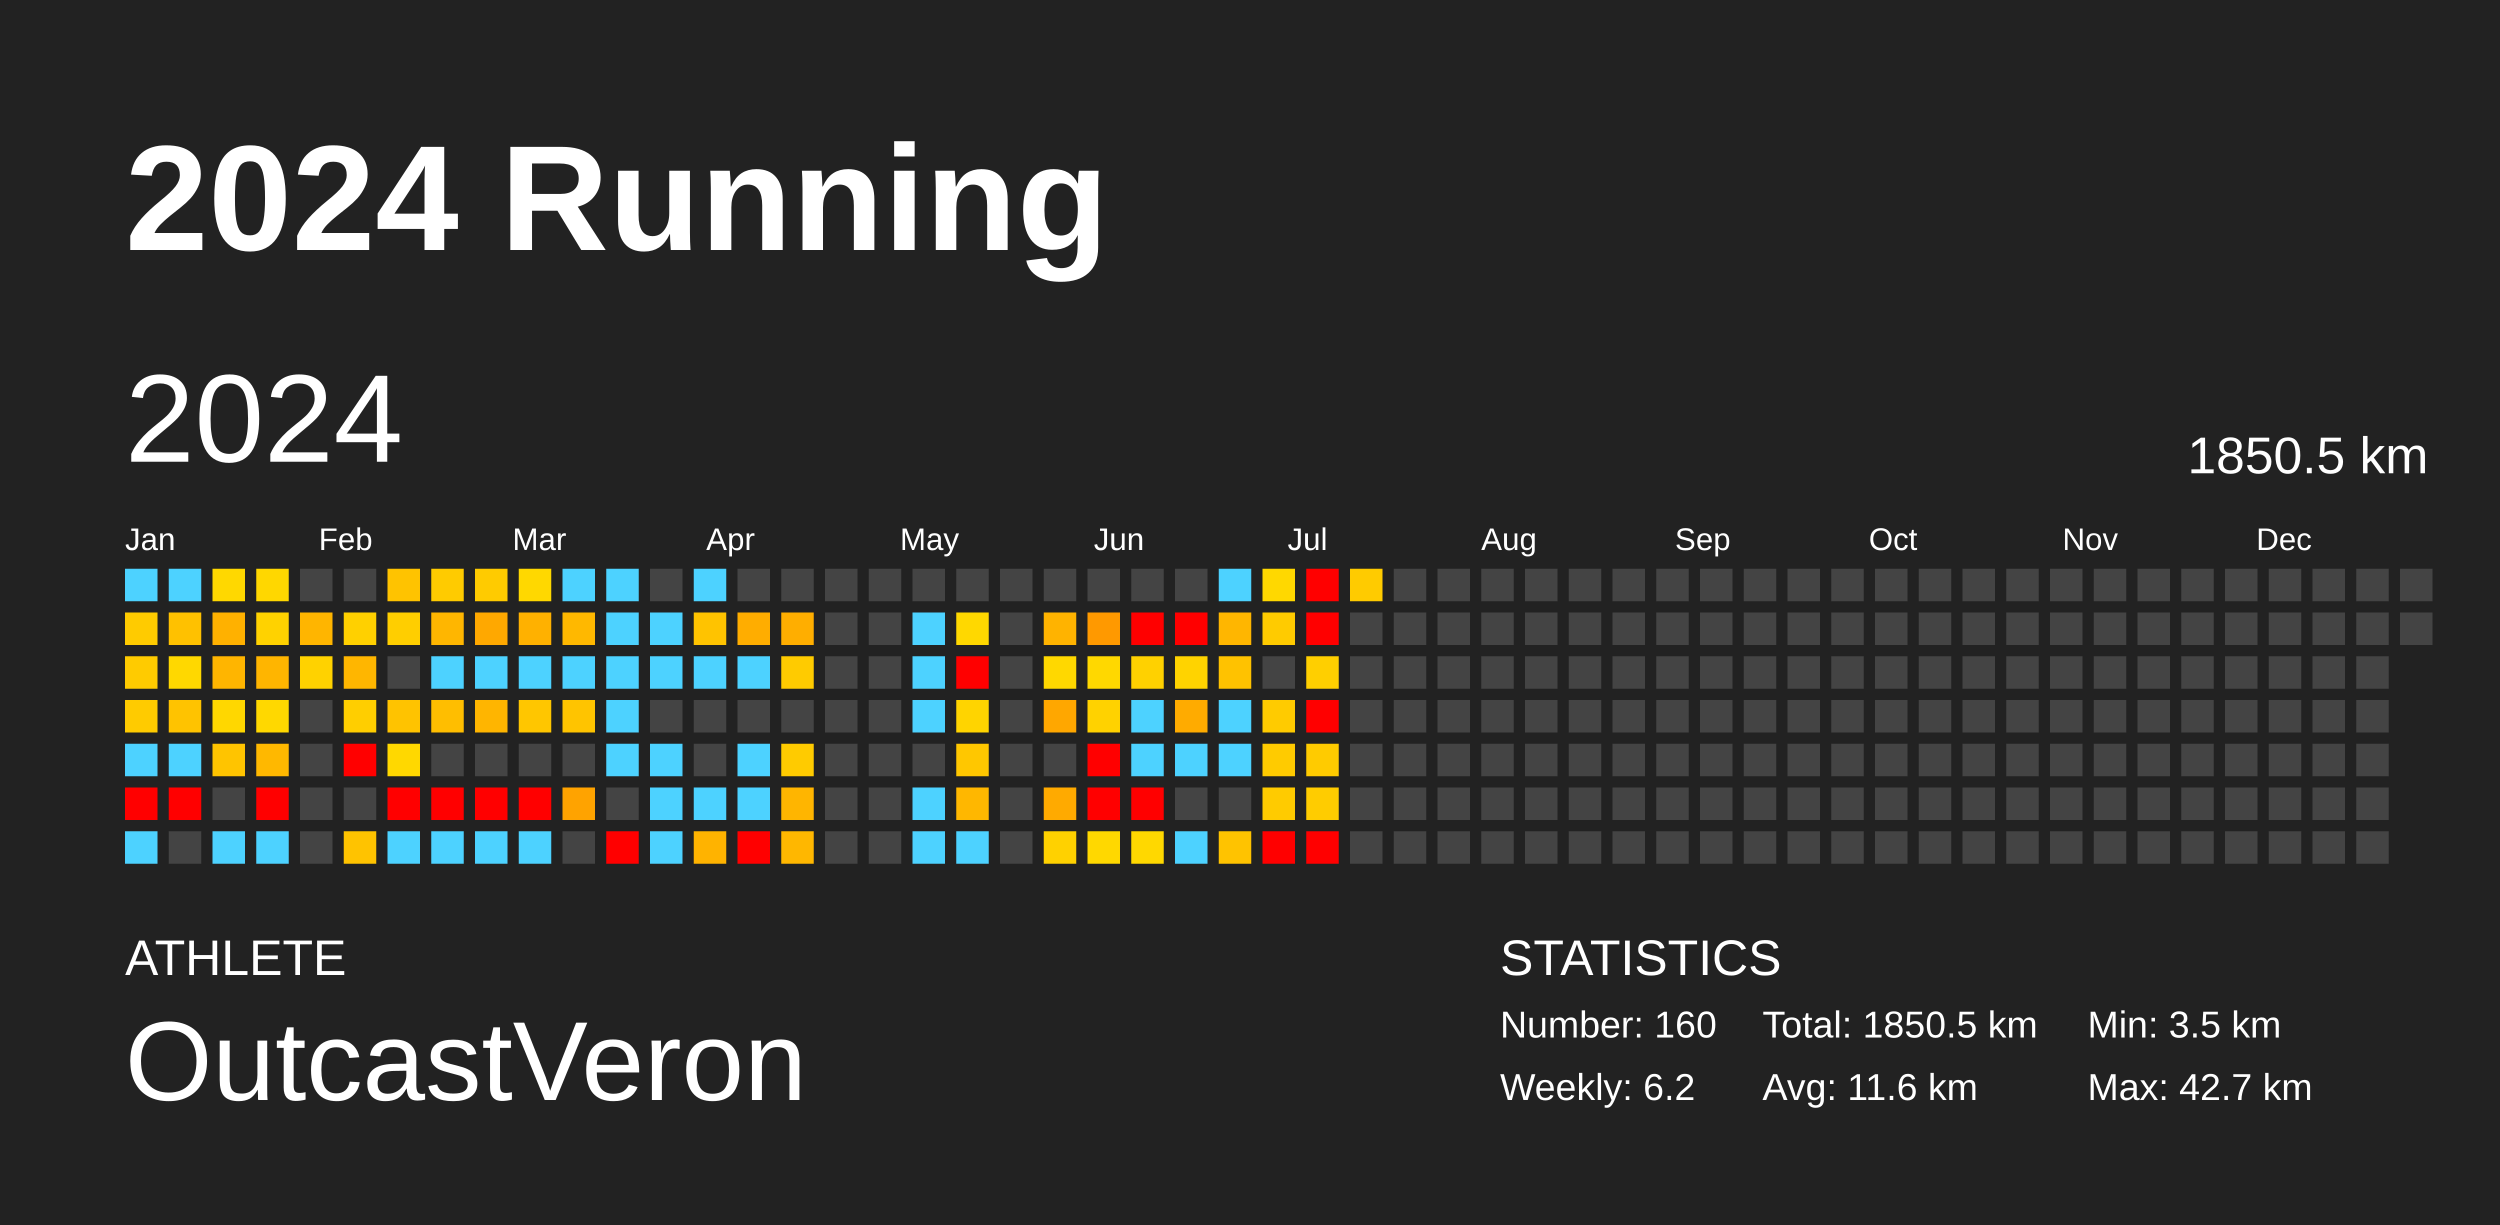
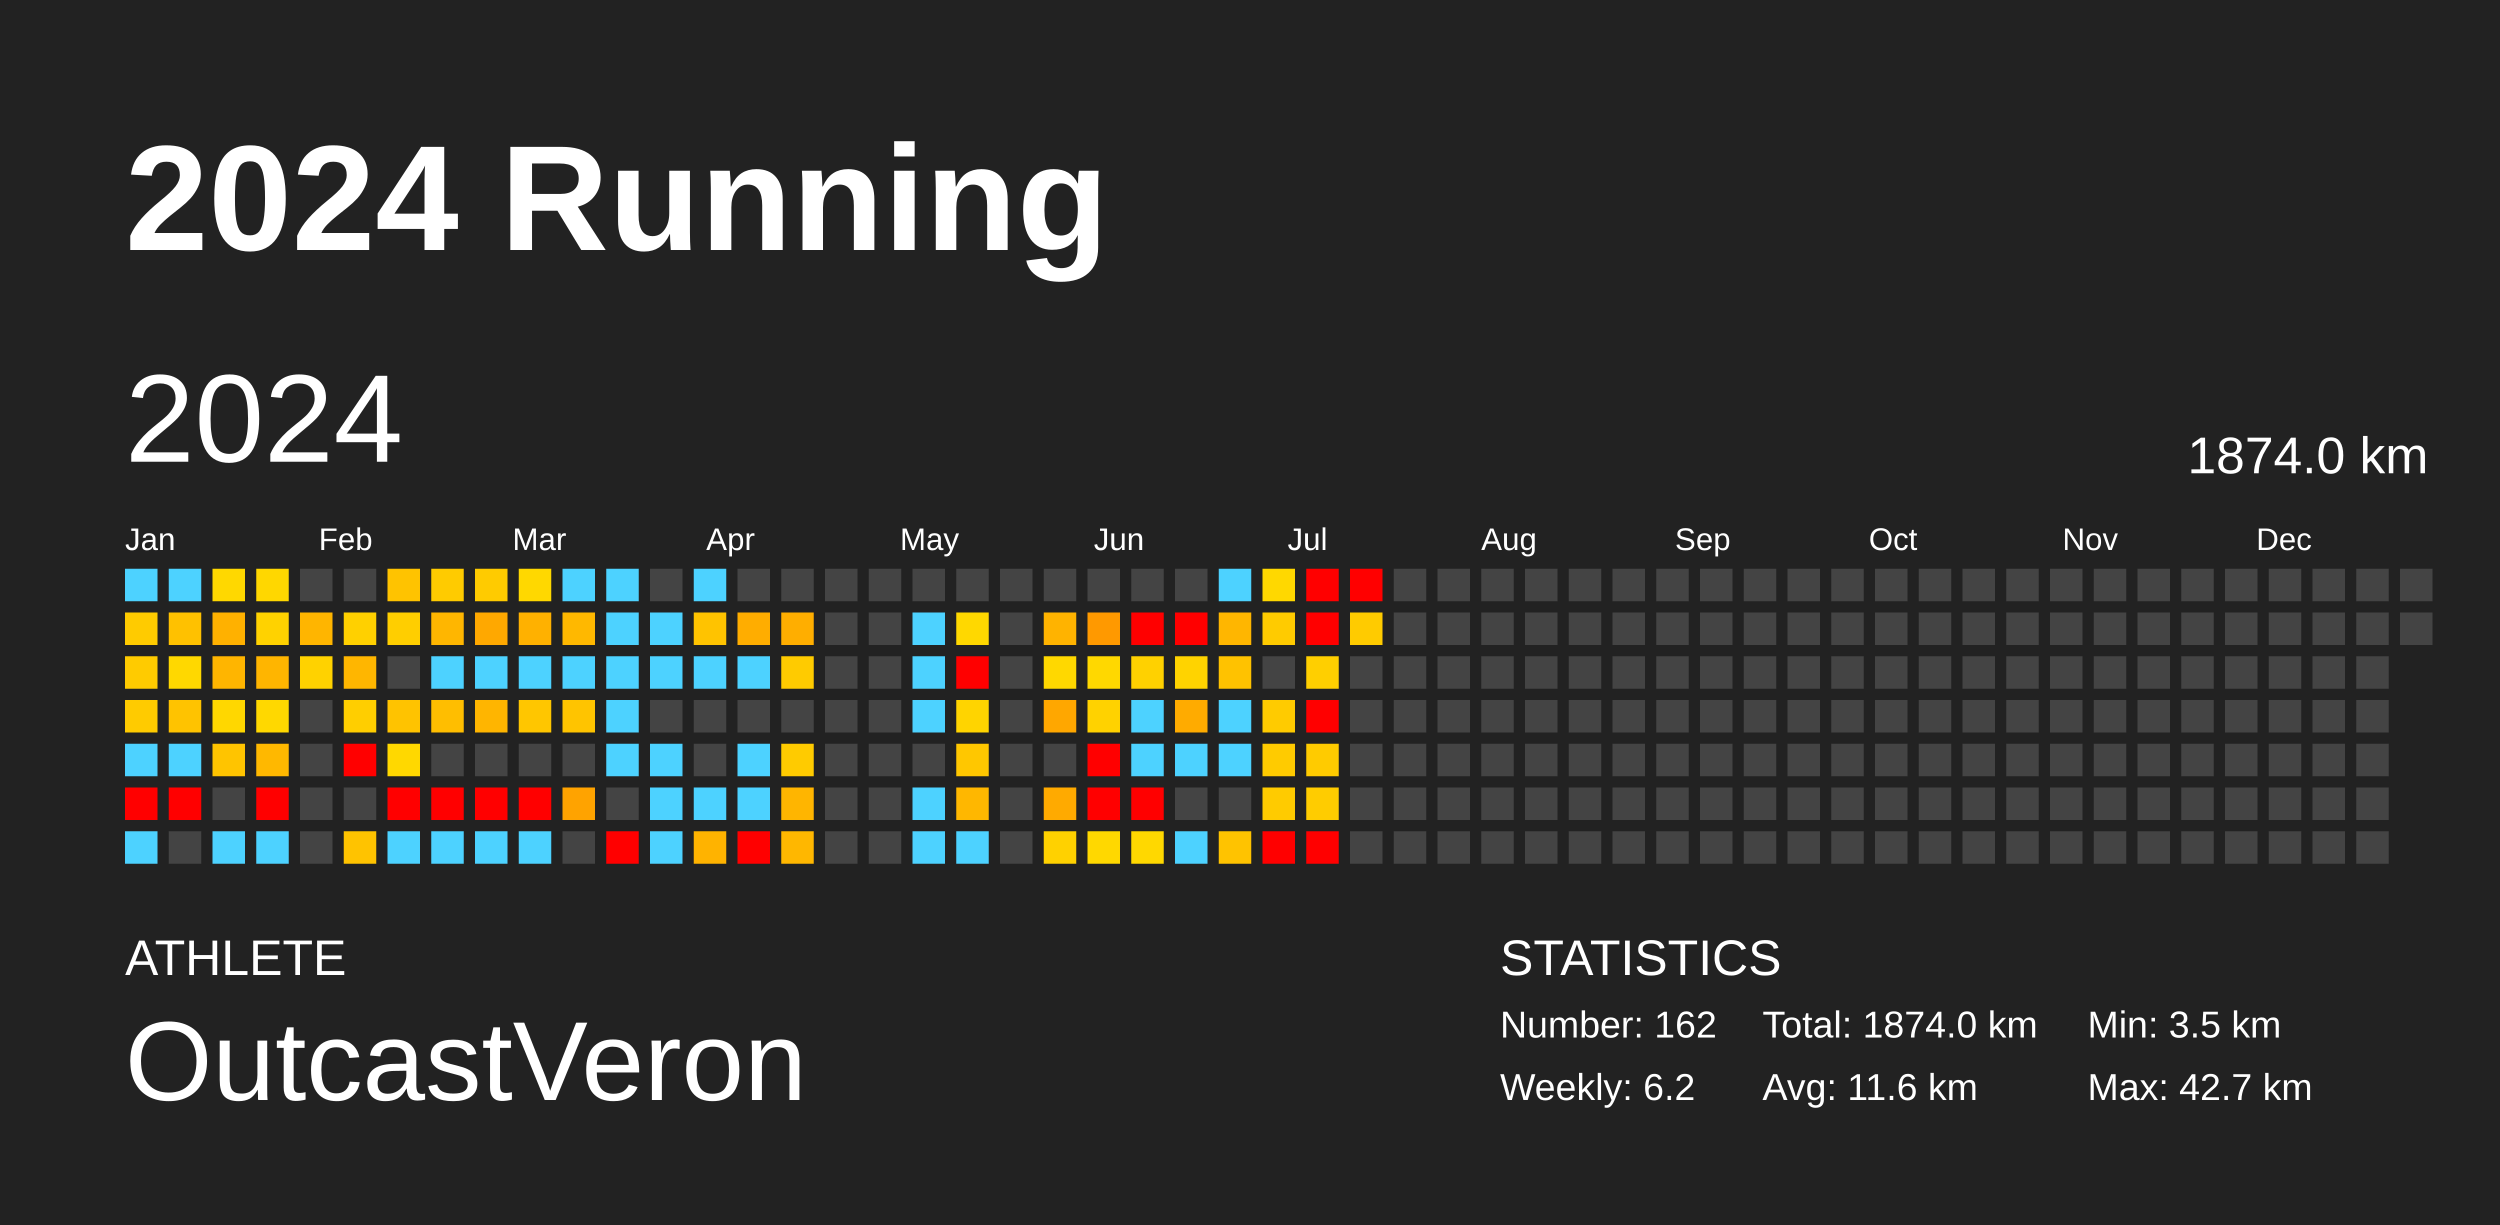
<svg xmlns="http://www.w3.org/2000/svg" baseProfile="full" height="98mm" version="1.1" viewBox="0,0,200,98" width="200mm">
  <defs />
  <rect fill="#222222" height="98" width="200" x="0" y="0" />
  <text fill="#FFFFFF" style="font-size:12px; font-family:Arial; font-weight:bold;" x="10" y="20">2024 Running</text>
  <text fill="#FFFFFF" style="font-size:4px; font-family:Arial" x="10" y="78">ATHLETE</text>
  <text fill="#FFFFFF" style="font-size:9px; font-family:Arial" x="10" y="88">OutcastVeron</text>
  <text fill="#FFFFFF" style="font-size:4px; font-family:Arial" x="120" y="78">STATISTICS</text>
-   <text fill="#FFFFFF" style="font-size:3px; font-family:Arial" x="120" y="83">Number: 160</text>
+   <text fill="#FFFFFF" style="font-size:3px; font-family:Arial" x="120" y="83">Number: 162</text>
  <text fill="#FFFFFF" style="font-size:3px; font-family:Arial" x="120" y="88">Weekly: 6.2</text>
-   <text fill="#FFFFFF" style="font-size:3px; font-family:Arial" x="141" y="83">Total: 1850.5 km</text>
+   <text fill="#FFFFFF" style="font-size:3px; font-family:Arial" x="141" y="83">Total: 1874.0 km</text>
  <text fill="#FFFFFF" style="font-size:3px; font-family:Arial" x="141" y="88">Avg: 11.6 km</text>
  <text fill="#FFFFFF" style="font-size:3px; font-family:Arial" x="167" y="83">Min: 3.5 km</text>
  <text fill="#FFFFFF" style="font-size:3px; font-family:Arial" x="167" y="88">Max: 42.7 km</text>
  <text dominant-baseline="hanging" fill="#FFFFFF" style="font-size:10.0px; font-family:Arial;" x="10" y="30">2024</text>
-   <text dominant-baseline="hanging" fill="#FFFFFF" style="font-size:4.125px; font-family:Arial;" x="175" y="35">1850.5 km</text>
+   <text dominant-baseline="hanging" fill="#FFFFFF" style="font-size:4.125px; font-family:Arial;" x="175" y="35">1874.0 km</text>
  <text fill="#FFFFFF" style="font-size:2.5px; font-family:Arial" x="10.0" y="44">Jan</text>
  <text fill="#FFFFFF" style="font-size:2.5px; font-family:Arial" x="25.5" y="44">Feb</text>
  <text fill="#FFFFFF" style="font-size:2.5px; font-family:Arial" x="41.0" y="44">Mar</text>
  <text fill="#FFFFFF" style="font-size:2.5px; font-family:Arial" x="56.5" y="44">Apr</text>
  <text fill="#FFFFFF" style="font-size:2.5px; font-family:Arial" x="72.0" y="44">May</text>
  <text fill="#FFFFFF" style="font-size:2.5px; font-family:Arial" x="87.5" y="44">Jun</text>
  <text fill="#FFFFFF" style="font-size:2.5px; font-family:Arial" x="103.0" y="44">Jul</text>
  <text fill="#FFFFFF" style="font-size:2.5px; font-family:Arial" x="118.5" y="44">Aug</text>
  <text fill="#FFFFFF" style="font-size:2.5px; font-family:Arial" x="134.0" y="44">Sep</text>
  <text fill="#FFFFFF" style="font-size:2.5px; font-family:Arial" x="149.5" y="44">Oct</text>
  <text fill="#FFFFFF" style="font-size:2.5px; font-family:Arial" x="165.0" y="44">Nov</text>
  <text fill="#FFFFFF" style="font-size:2.5px; font-family:Arial" x="180.5" y="44">Dec</text>
  <rect fill="#4dd2ff" height="2.6" width="2.6" x="10.0" y="45.5" />
  <rect fill="#ffcb00" height="2.6" width="2.6" x="10.0" y="49.0" />
  <rect fill="#ffcb00" height="2.6" width="2.6" x="10.0" y="52.5" />
  <rect fill="#ffcb00" height="2.6" width="2.6" x="10.0" y="56.0" />
  <rect fill="#4dd2ff" height="2.6" width="2.6" x="10.0" y="59.5" />
  <rect fill="red" height="2.6" width="2.6" x="10.0" y="63.0" />
  <rect fill="#4dd2ff" height="2.6" width="2.6" x="10.0" y="66.5" />
  <rect fill="#4dd2ff" height="2.6" width="2.6" x="13.5" y="45.5" />
  <rect fill="#ffc100" height="2.6" width="2.6" x="13.5" y="49.0" />
  <rect fill="#ffd800" height="2.6" width="2.6" x="13.5" y="52.5" />
  <rect fill="#ffc300" height="2.6" width="2.6" x="13.5" y="56.0" />
  <rect fill="#4dd2ff" height="2.6" width="2.6" x="13.5" y="59.5" />
  <rect fill="red" height="2.6" width="2.6" x="13.5" y="63.0" />
  <rect fill="#444444" height="2.6" width="2.6" x="13.5" y="66.5" />
  <rect fill="#ffd800" height="2.6" width="2.6" x="17.0" y="45.5" />
  <rect fill="#ffb100" height="2.6" width="2.6" x="17.0" y="49.0" />
  <rect fill="#ffb500" height="2.6" width="2.6" x="17.0" y="52.5" />
  <rect fill="#ffd700" height="2.6" width="2.6" x="17.0" y="56.0" />
  <rect fill="#ffc400" height="2.6" width="2.6" x="17.0" y="59.5" />
  <rect fill="#444444" height="2.6" width="2.6" x="17.0" y="63.0" />
  <rect fill="#4dd2ff" height="2.6" width="2.6" x="17.0" y="66.5" />
  <rect fill="#ffd700" height="2.6" width="2.6" x="20.5" y="45.5" />
  <rect fill="#ffd200" height="2.6" width="2.6" x="20.5" y="49.0" />
  <rect fill="#ffb500" height="2.6" width="2.6" x="20.5" y="52.5" />
  <rect fill="#ffd800" height="2.6" width="2.6" x="20.5" y="56.0" />
  <rect fill="#ffb800" height="2.6" width="2.6" x="20.5" y="59.5" />
  <rect fill="red" height="2.6" width="2.6" x="20.5" y="63.0" />
  <rect fill="#4dd2ff" height="2.6" width="2.6" x="20.5" y="66.5" />
  <rect fill="#444444" height="2.6" width="2.6" x="24.0" y="45.5" />
  <rect fill="#ffb500" height="2.6" width="2.6" x="24.0" y="49.0" />
  <rect fill="#ffd200" height="2.6" width="2.6" x="24.0" y="52.5" />
  <rect fill="#444444" height="2.6" width="2.6" x="24.0" y="56.0" />
  <rect fill="#444444" height="2.6" width="2.6" x="24.0" y="59.5" />
  <rect fill="#444444" height="2.6" width="2.6" x="24.0" y="63.0" />
  <rect fill="#444444" height="2.6" width="2.6" x="24.0" y="66.5" />
  <rect fill="#444444" height="2.6" width="2.6" x="27.5" y="45.5" />
  <rect fill="#ffd000" height="2.6" width="2.6" x="27.5" y="49.0" />
  <rect fill="#ffb600" height="2.6" width="2.6" x="27.5" y="52.5" />
  <rect fill="#ffce00" height="2.6" width="2.6" x="27.5" y="56.0" />
  <rect fill="red" height="2.6" width="2.6" x="27.5" y="59.5" />
  <rect fill="#444444" height="2.6" width="2.6" x="27.5" y="63.0" />
  <rect fill="#ffc300" height="2.6" width="2.6" x="27.5" y="66.5" />
  <rect fill="#ffc300" height="2.6" width="2.6" x="31.0" y="45.5" />
  <rect fill="#ffce00" height="2.6" width="2.6" x="31.0" y="49.0" />
  <rect fill="#444444" height="2.6" width="2.6" x="31.0" y="52.5" />
  <rect fill="#ffc300" height="2.6" width="2.6" x="31.0" y="56.0" />
  <rect fill="#ffd800" height="2.6" width="2.6" x="31.0" y="59.5" />
  <rect fill="red" height="2.6" width="2.6" x="31.0" y="63.0" />
  <rect fill="#4dd2ff" height="2.6" width="2.6" x="31.0" y="66.5" />
  <rect fill="#ffcb00" height="2.6" width="2.6" x="34.5" y="45.5" />
  <rect fill="#ffb600" height="2.6" width="2.6" x="34.5" y="49.0" />
  <rect fill="#4dd2ff" height="2.6" width="2.6" x="34.5" y="52.5" />
  <rect fill="#ffbe00" height="2.6" width="2.6" x="34.5" y="56.0" />
  <rect fill="#444444" height="2.6" width="2.6" x="34.5" y="59.5" />
  <rect fill="red" height="2.6" width="2.6" x="34.5" y="63.0" />
  <rect fill="#4dd2ff" height="2.6" width="2.6" x="34.5" y="66.5" />
  <rect fill="#ffcb00" height="2.6" width="2.6" x="38.0" y="45.5" />
  <rect fill="#ffa800" height="2.6" width="2.6" x="38.0" y="49.0" />
  <rect fill="#4dd2ff" height="2.6" width="2.6" x="38.0" y="52.5" />
  <rect fill="#ffb500" height="2.6" width="2.6" x="38.0" y="56.0" />
  <rect fill="#444444" height="2.6" width="2.6" x="38.0" y="59.5" />
  <rect fill="red" height="2.6" width="2.6" x="38.0" y="63.0" />
  <rect fill="#4dd2ff" height="2.6" width="2.6" x="38.0" y="66.5" />
  <rect fill="#ffd800" height="2.6" width="2.6" x="41.5" y="45.5" />
  <rect fill="#ffb100" height="2.6" width="2.6" x="41.5" y="49.0" />
  <rect fill="#4dd2ff" height="2.6" width="2.6" x="41.5" y="52.5" />
  <rect fill="#ffc600" height="2.6" width="2.6" x="41.5" y="56.0" />
  <rect fill="#444444" height="2.6" width="2.6" x="41.5" y="59.5" />
  <rect fill="red" height="2.6" width="2.6" x="41.5" y="63.0" />
  <rect fill="#4dd2ff" height="2.6" width="2.6" x="41.5" y="66.5" />
  <rect fill="#4dd2ff" height="2.6" width="2.6" x="45.0" y="45.5" />
  <rect fill="#ffb800" height="2.6" width="2.6" x="45.0" y="49.0" />
  <rect fill="#4dd2ff" height="2.6" width="2.6" x="45.0" y="52.5" />
  <rect fill="#ffc400" height="2.6" width="2.6" x="45.0" y="56.0" />
  <rect fill="#444444" height="2.6" width="2.6" x="45.0" y="59.5" />
  <rect fill="#ffa300" height="2.6" width="2.6" x="45.0" y="63.0" />
  <rect fill="#444444" height="2.6" width="2.6" x="45.0" y="66.5" />
  <rect fill="#4dd2ff" height="2.6" width="2.6" x="48.5" y="45.5" />
  <rect fill="#4dd2ff" height="2.6" width="2.6" x="48.5" y="49.0" />
  <rect fill="#4dd2ff" height="2.6" width="2.6" x="48.5" y="52.5" />
  <rect fill="#4dd2ff" height="2.6" width="2.6" x="48.5" y="56.0" />
  <rect fill="#4dd2ff" height="2.6" width="2.6" x="48.5" y="59.5" />
  <rect fill="#444444" height="2.6" width="2.6" x="48.5" y="63.0" />
  <rect fill="red" height="2.6" width="2.6" x="48.5" y="66.5" />
  <rect fill="#444444" height="2.6" width="2.6" x="52.0" y="45.5" />
  <rect fill="#4dd2ff" height="2.6" width="2.6" x="52.0" y="49.0" />
  <rect fill="#4dd2ff" height="2.6" width="2.6" x="52.0" y="52.5" />
  <rect fill="#444444" height="2.6" width="2.6" x="52.0" y="56.0" />
  <rect fill="#4dd2ff" height="2.6" width="2.6" x="52.0" y="59.5" />
  <rect fill="#4dd2ff" height="2.6" width="2.6" x="52.0" y="63.0" />
  <rect fill="#4dd2ff" height="2.6" width="2.6" x="52.0" y="66.5" />
  <rect fill="#4dd2ff" height="2.6" width="2.6" x="55.5" y="45.5" />
  <rect fill="#ffc300" height="2.6" width="2.6" x="55.5" y="49.0" />
  <rect fill="#4dd2ff" height="2.6" width="2.6" x="55.5" y="52.5" />
  <rect fill="#444444" height="2.6" width="2.6" x="55.5" y="56.0" />
  <rect fill="#444444" height="2.6" width="2.6" x="55.5" y="59.5" />
  <rect fill="#4dd2ff" height="2.6" width="2.6" x="55.5" y="63.0" />
  <rect fill="#ffb300" height="2.6" width="2.6" x="55.5" y="66.5" />
  <rect fill="#444444" height="2.6" width="2.6" x="59.0" y="45.5" />
  <rect fill="#ffad00" height="2.6" width="2.6" x="59.0" y="49.0" />
  <rect fill="#4dd2ff" height="2.6" width="2.6" x="59.0" y="52.5" />
  <rect fill="#444444" height="2.6" width="2.6" x="59.0" y="56.0" />
  <rect fill="#4dd2ff" height="2.6" width="2.6" x="59.0" y="59.5" />
  <rect fill="#4dd2ff" height="2.6" width="2.6" x="59.0" y="63.0" />
  <rect fill="red" height="2.6" width="2.6" x="59.0" y="66.5" />
  <rect fill="#444444" height="2.6" width="2.6" x="62.5" y="45.5" />
  <rect fill="#ffae00" height="2.6" width="2.6" x="62.5" y="49.0" />
  <rect fill="#ffcb00" height="2.6" width="2.6" x="62.5" y="52.5" />
  <rect fill="#444444" height="2.6" width="2.6" x="62.5" y="56.0" />
  <rect fill="#ffcb00" height="2.6" width="2.6" x="62.5" y="59.5" />
  <rect fill="#ffb500" height="2.6" width="2.6" x="62.5" y="63.0" />
  <rect fill="#ffb700" height="2.6" width="2.6" x="62.5" y="66.5" />
  <rect fill="#444444" height="2.6" width="2.6" x="66.0" y="45.5" />
  <rect fill="#444444" height="2.6" width="2.6" x="66.0" y="49.0" />
  <rect fill="#444444" height="2.6" width="2.6" x="66.0" y="52.5" />
  <rect fill="#444444" height="2.6" width="2.6" x="66.0" y="56.0" />
  <rect fill="#444444" height="2.6" width="2.6" x="66.0" y="59.5" />
  <rect fill="#444444" height="2.6" width="2.6" x="66.0" y="63.0" />
  <rect fill="#444444" height="2.6" width="2.6" x="66.0" y="66.5" />
  <rect fill="#444444" height="2.6" width="2.6" x="69.5" y="45.5" />
  <rect fill="#444444" height="2.6" width="2.6" x="69.5" y="49.0" />
  <rect fill="#444444" height="2.6" width="2.6" x="69.5" y="52.5" />
  <rect fill="#444444" height="2.6" width="2.6" x="69.5" y="56.0" />
  <rect fill="#444444" height="2.6" width="2.6" x="69.5" y="59.5" />
  <rect fill="#444444" height="2.6" width="2.6" x="69.5" y="63.0" />
  <rect fill="#444444" height="2.6" width="2.6" x="69.5" y="66.5" />
  <rect fill="#444444" height="2.6" width="2.6" x="73.0" y="45.5" />
  <rect fill="#4dd2ff" height="2.6" width="2.6" x="73.0" y="49.0" />
  <rect fill="#4dd2ff" height="2.6" width="2.6" x="73.0" y="52.5" />
  <rect fill="#4dd2ff" height="2.6" width="2.6" x="73.0" y="56.0" />
  <rect fill="#444444" height="2.6" width="2.6" x="73.0" y="59.5" />
  <rect fill="#4dd2ff" height="2.6" width="2.6" x="73.0" y="63.0" />
  <rect fill="#4dd2ff" height="2.6" width="2.6" x="73.0" y="66.5" />
  <rect fill="#444444" height="2.6" width="2.6" x="76.5" y="45.5" />
  <rect fill="#ffd800" height="2.6" width="2.6" x="76.5" y="49.0" />
  <rect fill="red" height="2.6" width="2.6" x="76.5" y="52.5" />
  <rect fill="#ffd400" height="2.6" width="2.6" x="76.5" y="56.0" />
  <rect fill="#ffc700" height="2.6" width="2.6" x="76.5" y="59.5" />
  <rect fill="#ffb700" height="2.6" width="2.6" x="76.5" y="63.0" />
  <rect fill="#4dd2ff" height="2.6" width="2.6" x="76.5" y="66.5" />
  <rect fill="#444444" height="2.6" width="2.6" x="80.0" y="45.5" />
  <rect fill="#444444" height="2.6" width="2.6" x="80.0" y="49.0" />
  <rect fill="#444444" height="2.6" width="2.6" x="80.0" y="52.5" />
  <rect fill="#444444" height="2.6" width="2.6" x="80.0" y="56.0" />
  <rect fill="#444444" height="2.6" width="2.6" x="80.0" y="59.5" />
  <rect fill="#444444" height="2.6" width="2.6" x="80.0" y="63.0" />
  <rect fill="#444444" height="2.6" width="2.6" x="80.0" y="66.5" />
  <rect fill="#444444" height="2.6" width="2.6" x="83.5" y="45.5" />
  <rect fill="#ffb300" height="2.6" width="2.6" x="83.5" y="49.0" />
  <rect fill="#ffd800" height="2.6" width="2.6" x="83.5" y="52.5" />
  <rect fill="#ffa700" height="2.6" width="2.6" x="83.5" y="56.0" />
  <rect fill="#444444" height="2.6" width="2.6" x="83.5" y="59.5" />
  <rect fill="#ffaa00" height="2.6" width="2.6" x="83.5" y="63.0" />
  <rect fill="#ffd100" height="2.6" width="2.6" x="83.5" y="66.5" />
  <rect fill="#444444" height="2.6" width="2.6" x="87.0" y="45.5" />
  <rect fill="#ff9900" height="2.6" width="2.6" x="87.0" y="49.0" />
  <rect fill="#ffd800" height="2.6" width="2.6" x="87.0" y="52.5" />
  <rect fill="#ffd200" height="2.6" width="2.6" x="87.0" y="56.0" />
  <rect fill="red" height="2.6" width="2.6" x="87.0" y="59.5" />
  <rect fill="red" height="2.6" width="2.6" x="87.0" y="63.0" />
  <rect fill="#ffd800" height="2.6" width="2.6" x="87.0" y="66.5" />
  <rect fill="#444444" height="2.6" width="2.6" x="90.5" y="45.5" />
  <rect fill="red" height="2.6" width="2.6" x="90.5" y="49.0" />
  <rect fill="#ffd100" height="2.6" width="2.6" x="90.5" y="52.5" />
  <rect fill="#4dd2ff" height="2.6" width="2.6" x="90.5" y="56.0" />
  <rect fill="#4dd2ff" height="2.6" width="2.6" x="90.5" y="59.5" />
  <rect fill="red" height="2.6" width="2.6" x="90.5" y="63.0" />
  <rect fill="#ffd800" height="2.6" width="2.6" x="90.5" y="66.5" />
  <rect fill="#444444" height="2.6" width="2.6" x="94.0" y="45.5" />
  <rect fill="red" height="2.6" width="2.6" x="94.0" y="49.0" />
  <rect fill="#ffd300" height="2.6" width="2.6" x="94.0" y="52.5" />
  <rect fill="#ffab00" height="2.6" width="2.6" x="94.0" y="56.0" />
  <rect fill="#4dd2ff" height="2.6" width="2.6" x="94.0" y="59.5" />
  <rect fill="#444444" height="2.6" width="2.6" x="94.0" y="63.0" />
  <rect fill="#4dd2ff" height="2.6" width="2.6" x="94.0" y="66.5" />
  <rect fill="#4dd2ff" height="2.6" width="2.6" x="97.5" y="45.5" />
  <rect fill="#ffb600" height="2.6" width="2.6" x="97.5" y="49.0" />
  <rect fill="#ffc200" height="2.6" width="2.6" x="97.5" y="52.5" />
  <rect fill="#4dd2ff" height="2.6" width="2.6" x="97.5" y="56.0" />
  <rect fill="#4dd2ff" height="2.6" width="2.6" x="97.5" y="59.5" />
  <rect fill="#444444" height="2.6" width="2.6" x="97.5" y="63.0" />
  <rect fill="#ffc300" height="2.6" width="2.6" x="97.5" y="66.5" />
  <rect fill="#ffd800" height="2.6" width="2.6" x="101.0" y="45.5" />
  <rect fill="#ffcb00" height="2.6" width="2.6" x="101.0" y="49.0" />
  <rect fill="#444444" height="2.6" width="2.6" x="101.0" y="52.5" />
  <rect fill="#ffcb00" height="2.6" width="2.6" x="101.0" y="56.0" />
  <rect fill="#ffcb00" height="2.6" width="2.6" x="101.0" y="59.5" />
  <rect fill="#ffcb00" height="2.6" width="2.6" x="101.0" y="63.0" />
  <rect fill="red" height="2.6" width="2.6" x="101.0" y="66.5" />
  <rect fill="red" height="2.6" width="2.6" x="104.5" y="45.5" />
  <rect fill="red" height="2.6" width="2.6" x="104.5" y="49.0" />
  <rect fill="#ffcf00" height="2.6" width="2.6" x="104.5" y="52.5" />
  <rect fill="red" height="2.6" width="2.6" x="104.5" y="56.0" />
  <rect fill="#ffcb00" height="2.6" width="2.6" x="104.5" y="59.5" />
  <rect fill="#ffcc00" height="2.6" width="2.6" x="104.5" y="63.0" />
  <rect fill="red" height="2.6" width="2.6" x="104.5" y="66.5" />
-   <rect fill="#ffcb00" height="2.6" width="2.6" x="108.0" y="45.5" />
-   <rect fill="#444444" height="2.6" width="2.6" x="108.0" y="49.0" />
+   <rect fill="red" height="2.6" width="2.6" x="108.0" y="45.5" />
+   <rect fill="#ffcb00" height="2.6" width="2.6" x="108.0" y="49.0" />
  <rect fill="#444444" height="2.6" width="2.6" x="108.0" y="52.5" />
  <rect fill="#444444" height="2.6" width="2.6" x="108.0" y="56.0" />
  <rect fill="#444444" height="2.6" width="2.6" x="108.0" y="59.5" />
  <rect fill="#444444" height="2.6" width="2.6" x="108.0" y="63.0" />
  <rect fill="#444444" height="2.6" width="2.6" x="108.0" y="66.5" />
  <rect fill="#444444" height="2.6" width="2.6" x="111.5" y="45.5" />
  <rect fill="#444444" height="2.6" width="2.6" x="111.5" y="49.0" />
  <rect fill="#444444" height="2.6" width="2.6" x="111.5" y="52.5" />
  <rect fill="#444444" height="2.6" width="2.6" x="111.5" y="56.0" />
  <rect fill="#444444" height="2.6" width="2.6" x="111.5" y="59.5" />
  <rect fill="#444444" height="2.6" width="2.6" x="111.5" y="63.0" />
  <rect fill="#444444" height="2.6" width="2.6" x="111.5" y="66.5" />
  <rect fill="#444444" height="2.6" width="2.6" x="115.0" y="45.5" />
  <rect fill="#444444" height="2.6" width="2.6" x="115.0" y="49.0" />
  <rect fill="#444444" height="2.6" width="2.6" x="115.0" y="52.5" />
  <rect fill="#444444" height="2.6" width="2.6" x="115.0" y="56.0" />
  <rect fill="#444444" height="2.6" width="2.6" x="115.0" y="59.5" />
  <rect fill="#444444" height="2.6" width="2.6" x="115.0" y="63.0" />
  <rect fill="#444444" height="2.6" width="2.6" x="115.0" y="66.5" />
  <rect fill="#444444" height="2.6" width="2.6" x="118.5" y="45.5" />
  <rect fill="#444444" height="2.6" width="2.6" x="118.5" y="49.0" />
  <rect fill="#444444" height="2.6" width="2.6" x="118.5" y="52.5" />
  <rect fill="#444444" height="2.6" width="2.6" x="118.5" y="56.0" />
  <rect fill="#444444" height="2.6" width="2.6" x="118.5" y="59.5" />
  <rect fill="#444444" height="2.6" width="2.6" x="118.5" y="63.0" />
  <rect fill="#444444" height="2.6" width="2.6" x="118.5" y="66.5" />
  <rect fill="#444444" height="2.6" width="2.6" x="122.0" y="45.5" />
  <rect fill="#444444" height="2.6" width="2.6" x="122.0" y="49.0" />
  <rect fill="#444444" height="2.6" width="2.6" x="122.0" y="52.5" />
  <rect fill="#444444" height="2.6" width="2.6" x="122.0" y="56.0" />
  <rect fill="#444444" height="2.6" width="2.6" x="122.0" y="59.5" />
  <rect fill="#444444" height="2.6" width="2.6" x="122.0" y="63.0" />
  <rect fill="#444444" height="2.6" width="2.6" x="122.0" y="66.5" />
  <rect fill="#444444" height="2.6" width="2.6" x="125.5" y="45.5" />
  <rect fill="#444444" height="2.6" width="2.6" x="125.5" y="49.0" />
  <rect fill="#444444" height="2.6" width="2.6" x="125.5" y="52.5" />
  <rect fill="#444444" height="2.6" width="2.6" x="125.5" y="56.0" />
  <rect fill="#444444" height="2.6" width="2.6" x="125.5" y="59.5" />
  <rect fill="#444444" height="2.6" width="2.6" x="125.5" y="63.0" />
  <rect fill="#444444" height="2.6" width="2.6" x="125.5" y="66.5" />
  <rect fill="#444444" height="2.6" width="2.6" x="129.0" y="45.5" />
  <rect fill="#444444" height="2.6" width="2.6" x="129.0" y="49.0" />
  <rect fill="#444444" height="2.6" width="2.6" x="129.0" y="52.5" />
  <rect fill="#444444" height="2.6" width="2.6" x="129.0" y="56.0" />
  <rect fill="#444444" height="2.6" width="2.6" x="129.0" y="59.5" />
  <rect fill="#444444" height="2.6" width="2.6" x="129.0" y="63.0" />
  <rect fill="#444444" height="2.6" width="2.6" x="129.0" y="66.5" />
  <rect fill="#444444" height="2.6" width="2.6" x="132.5" y="45.5" />
  <rect fill="#444444" height="2.6" width="2.6" x="132.5" y="49.0" />
  <rect fill="#444444" height="2.6" width="2.6" x="132.5" y="52.5" />
  <rect fill="#444444" height="2.6" width="2.6" x="132.5" y="56.0" />
  <rect fill="#444444" height="2.6" width="2.6" x="132.5" y="59.5" />
  <rect fill="#444444" height="2.6" width="2.6" x="132.5" y="63.0" />
  <rect fill="#444444" height="2.6" width="2.6" x="132.5" y="66.5" />
  <rect fill="#444444" height="2.6" width="2.6" x="136.0" y="45.5" />
  <rect fill="#444444" height="2.6" width="2.6" x="136.0" y="49.0" />
  <rect fill="#444444" height="2.6" width="2.6" x="136.0" y="52.5" />
  <rect fill="#444444" height="2.6" width="2.6" x="136.0" y="56.0" />
  <rect fill="#444444" height="2.6" width="2.6" x="136.0" y="59.5" />
  <rect fill="#444444" height="2.6" width="2.6" x="136.0" y="63.0" />
  <rect fill="#444444" height="2.6" width="2.6" x="136.0" y="66.5" />
  <rect fill="#444444" height="2.6" width="2.6" x="139.5" y="45.5" />
  <rect fill="#444444" height="2.6" width="2.6" x="139.5" y="49.0" />
  <rect fill="#444444" height="2.6" width="2.6" x="139.5" y="52.5" />
  <rect fill="#444444" height="2.6" width="2.6" x="139.5" y="56.0" />
  <rect fill="#444444" height="2.6" width="2.6" x="139.5" y="59.5" />
  <rect fill="#444444" height="2.6" width="2.6" x="139.5" y="63.0" />
  <rect fill="#444444" height="2.6" width="2.6" x="139.5" y="66.5" />
  <rect fill="#444444" height="2.6" width="2.6" x="143.0" y="45.5" />
  <rect fill="#444444" height="2.6" width="2.6" x="143.0" y="49.0" />
  <rect fill="#444444" height="2.6" width="2.6" x="143.0" y="52.5" />
  <rect fill="#444444" height="2.6" width="2.6" x="143.0" y="56.0" />
  <rect fill="#444444" height="2.6" width="2.6" x="143.0" y="59.5" />
  <rect fill="#444444" height="2.6" width="2.6" x="143.0" y="63.0" />
  <rect fill="#444444" height="2.6" width="2.6" x="143.0" y="66.5" />
  <rect fill="#444444" height="2.6" width="2.6" x="146.5" y="45.5" />
  <rect fill="#444444" height="2.6" width="2.6" x="146.5" y="49.0" />
  <rect fill="#444444" height="2.6" width="2.6" x="146.5" y="52.5" />
  <rect fill="#444444" height="2.6" width="2.6" x="146.5" y="56.0" />
  <rect fill="#444444" height="2.6" width="2.6" x="146.5" y="59.5" />
  <rect fill="#444444" height="2.6" width="2.6" x="146.5" y="63.0" />
  <rect fill="#444444" height="2.6" width="2.6" x="146.5" y="66.5" />
  <rect fill="#444444" height="2.6" width="2.6" x="150.0" y="45.5" />
  <rect fill="#444444" height="2.6" width="2.6" x="150.0" y="49.0" />
  <rect fill="#444444" height="2.6" width="2.6" x="150.0" y="52.5" />
  <rect fill="#444444" height="2.6" width="2.6" x="150.0" y="56.0" />
  <rect fill="#444444" height="2.6" width="2.6" x="150.0" y="59.5" />
  <rect fill="#444444" height="2.6" width="2.6" x="150.0" y="63.0" />
  <rect fill="#444444" height="2.6" width="2.6" x="150.0" y="66.5" />
  <rect fill="#444444" height="2.6" width="2.6" x="153.5" y="45.5" />
  <rect fill="#444444" height="2.6" width="2.6" x="153.5" y="49.0" />
  <rect fill="#444444" height="2.6" width="2.6" x="153.5" y="52.5" />
  <rect fill="#444444" height="2.6" width="2.6" x="153.5" y="56.0" />
  <rect fill="#444444" height="2.6" width="2.6" x="153.5" y="59.5" />
  <rect fill="#444444" height="2.6" width="2.6" x="153.5" y="63.0" />
  <rect fill="#444444" height="2.6" width="2.6" x="153.5" y="66.5" />
  <rect fill="#444444" height="2.6" width="2.6" x="157.0" y="45.5" />
  <rect fill="#444444" height="2.6" width="2.6" x="157.0" y="49.0" />
  <rect fill="#444444" height="2.6" width="2.6" x="157.0" y="52.5" />
  <rect fill="#444444" height="2.6" width="2.6" x="157.0" y="56.0" />
  <rect fill="#444444" height="2.6" width="2.6" x="157.0" y="59.5" />
  <rect fill="#444444" height="2.6" width="2.6" x="157.0" y="63.0" />
  <rect fill="#444444" height="2.6" width="2.6" x="157.0" y="66.5" />
  <rect fill="#444444" height="2.6" width="2.6" x="160.5" y="45.5" />
  <rect fill="#444444" height="2.6" width="2.6" x="160.5" y="49.0" />
  <rect fill="#444444" height="2.6" width="2.6" x="160.5" y="52.5" />
  <rect fill="#444444" height="2.6" width="2.6" x="160.5" y="56.0" />
  <rect fill="#444444" height="2.6" width="2.6" x="160.5" y="59.5" />
  <rect fill="#444444" height="2.6" width="2.6" x="160.5" y="63.0" />
  <rect fill="#444444" height="2.6" width="2.6" x="160.5" y="66.5" />
  <rect fill="#444444" height="2.6" width="2.6" x="164.0" y="45.5" />
  <rect fill="#444444" height="2.6" width="2.6" x="164.0" y="49.0" />
  <rect fill="#444444" height="2.6" width="2.6" x="164.0" y="52.5" />
  <rect fill="#444444" height="2.6" width="2.6" x="164.0" y="56.0" />
  <rect fill="#444444" height="2.6" width="2.6" x="164.0" y="59.5" />
  <rect fill="#444444" height="2.6" width="2.6" x="164.0" y="63.0" />
  <rect fill="#444444" height="2.6" width="2.6" x="164.0" y="66.5" />
  <rect fill="#444444" height="2.6" width="2.6" x="167.5" y="45.5" />
  <rect fill="#444444" height="2.6" width="2.6" x="167.5" y="49.0" />
  <rect fill="#444444" height="2.6" width="2.6" x="167.5" y="52.5" />
  <rect fill="#444444" height="2.6" width="2.6" x="167.5" y="56.0" />
  <rect fill="#444444" height="2.6" width="2.6" x="167.5" y="59.5" />
  <rect fill="#444444" height="2.6" width="2.6" x="167.5" y="63.0" />
  <rect fill="#444444" height="2.6" width="2.6" x="167.5" y="66.5" />
  <rect fill="#444444" height="2.6" width="2.6" x="171.0" y="45.5" />
  <rect fill="#444444" height="2.6" width="2.6" x="171.0" y="49.0" />
  <rect fill="#444444" height="2.6" width="2.6" x="171.0" y="52.5" />
  <rect fill="#444444" height="2.6" width="2.6" x="171.0" y="56.0" />
  <rect fill="#444444" height="2.6" width="2.6" x="171.0" y="59.5" />
  <rect fill="#444444" height="2.6" width="2.6" x="171.0" y="63.0" />
  <rect fill="#444444" height="2.6" width="2.6" x="171.0" y="66.5" />
  <rect fill="#444444" height="2.6" width="2.6" x="174.5" y="45.5" />
  <rect fill="#444444" height="2.6" width="2.6" x="174.5" y="49.0" />
  <rect fill="#444444" height="2.6" width="2.6" x="174.5" y="52.5" />
  <rect fill="#444444" height="2.6" width="2.6" x="174.5" y="56.0" />
  <rect fill="#444444" height="2.6" width="2.6" x="174.5" y="59.5" />
  <rect fill="#444444" height="2.6" width="2.6" x="174.5" y="63.0" />
  <rect fill="#444444" height="2.6" width="2.6" x="174.5" y="66.5" />
  <rect fill="#444444" height="2.6" width="2.6" x="178.0" y="45.5" />
  <rect fill="#444444" height="2.6" width="2.6" x="178.0" y="49.0" />
  <rect fill="#444444" height="2.6" width="2.6" x="178.0" y="52.5" />
  <rect fill="#444444" height="2.6" width="2.6" x="178.0" y="56.0" />
  <rect fill="#444444" height="2.6" width="2.6" x="178.0" y="59.5" />
  <rect fill="#444444" height="2.6" width="2.6" x="178.0" y="63.0" />
  <rect fill="#444444" height="2.6" width="2.6" x="178.0" y="66.5" />
  <rect fill="#444444" height="2.6" width="2.6" x="181.5" y="45.5" />
  <rect fill="#444444" height="2.6" width="2.6" x="181.5" y="49.0" />
  <rect fill="#444444" height="2.6" width="2.6" x="181.5" y="52.5" />
  <rect fill="#444444" height="2.6" width="2.6" x="181.5" y="56.0" />
  <rect fill="#444444" height="2.6" width="2.6" x="181.5" y="59.5" />
  <rect fill="#444444" height="2.6" width="2.6" x="181.5" y="63.0" />
  <rect fill="#444444" height="2.6" width="2.6" x="181.5" y="66.5" />
  <rect fill="#444444" height="2.6" width="2.6" x="185.0" y="45.5" />
  <rect fill="#444444" height="2.6" width="2.6" x="185.0" y="49.0" />
  <rect fill="#444444" height="2.6" width="2.6" x="185.0" y="52.5" />
  <rect fill="#444444" height="2.6" width="2.6" x="185.0" y="56.0" />
  <rect fill="#444444" height="2.6" width="2.6" x="185.0" y="59.5" />
  <rect fill="#444444" height="2.6" width="2.6" x="185.0" y="63.0" />
  <rect fill="#444444" height="2.6" width="2.6" x="185.0" y="66.5" />
  <rect fill="#444444" height="2.6" width="2.6" x="188.5" y="45.5" />
  <rect fill="#444444" height="2.6" width="2.6" x="188.5" y="49.0" />
  <rect fill="#444444" height="2.6" width="2.6" x="188.5" y="52.5" />
  <rect fill="#444444" height="2.6" width="2.6" x="188.5" y="56.0" />
  <rect fill="#444444" height="2.6" width="2.6" x="188.5" y="59.5" />
  <rect fill="#444444" height="2.6" width="2.6" x="188.5" y="63.0" />
  <rect fill="#444444" height="2.6" width="2.6" x="188.5" y="66.5" />
  <rect fill="#444444" height="2.6" width="2.6" x="192.0" y="45.5" />
  <rect fill="#444444" height="2.6" width="2.6" x="192.0" y="49.0" />
</svg>
